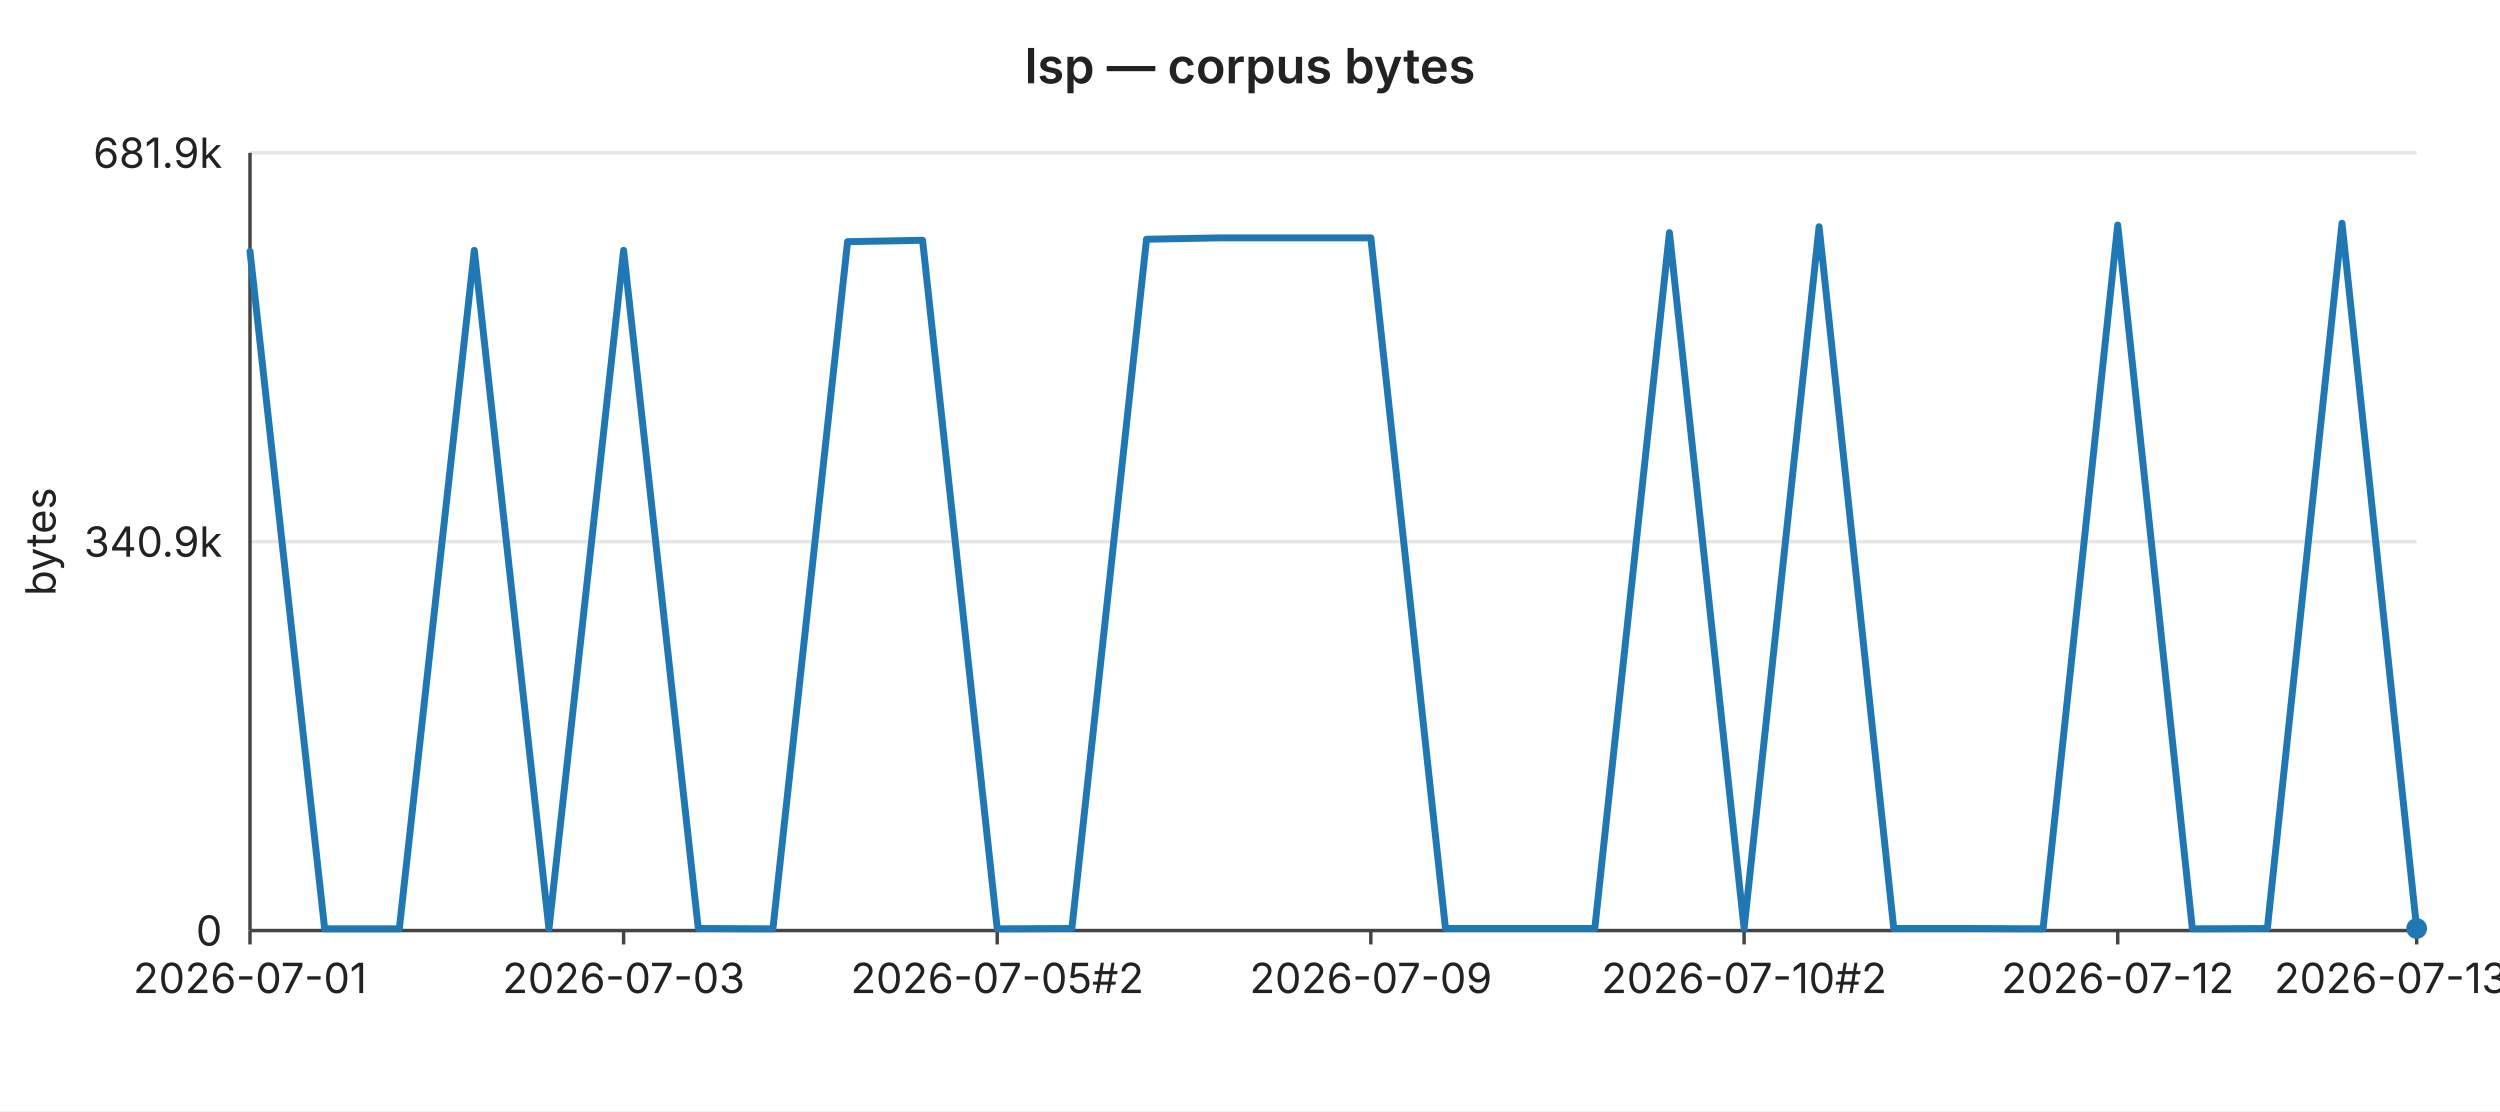
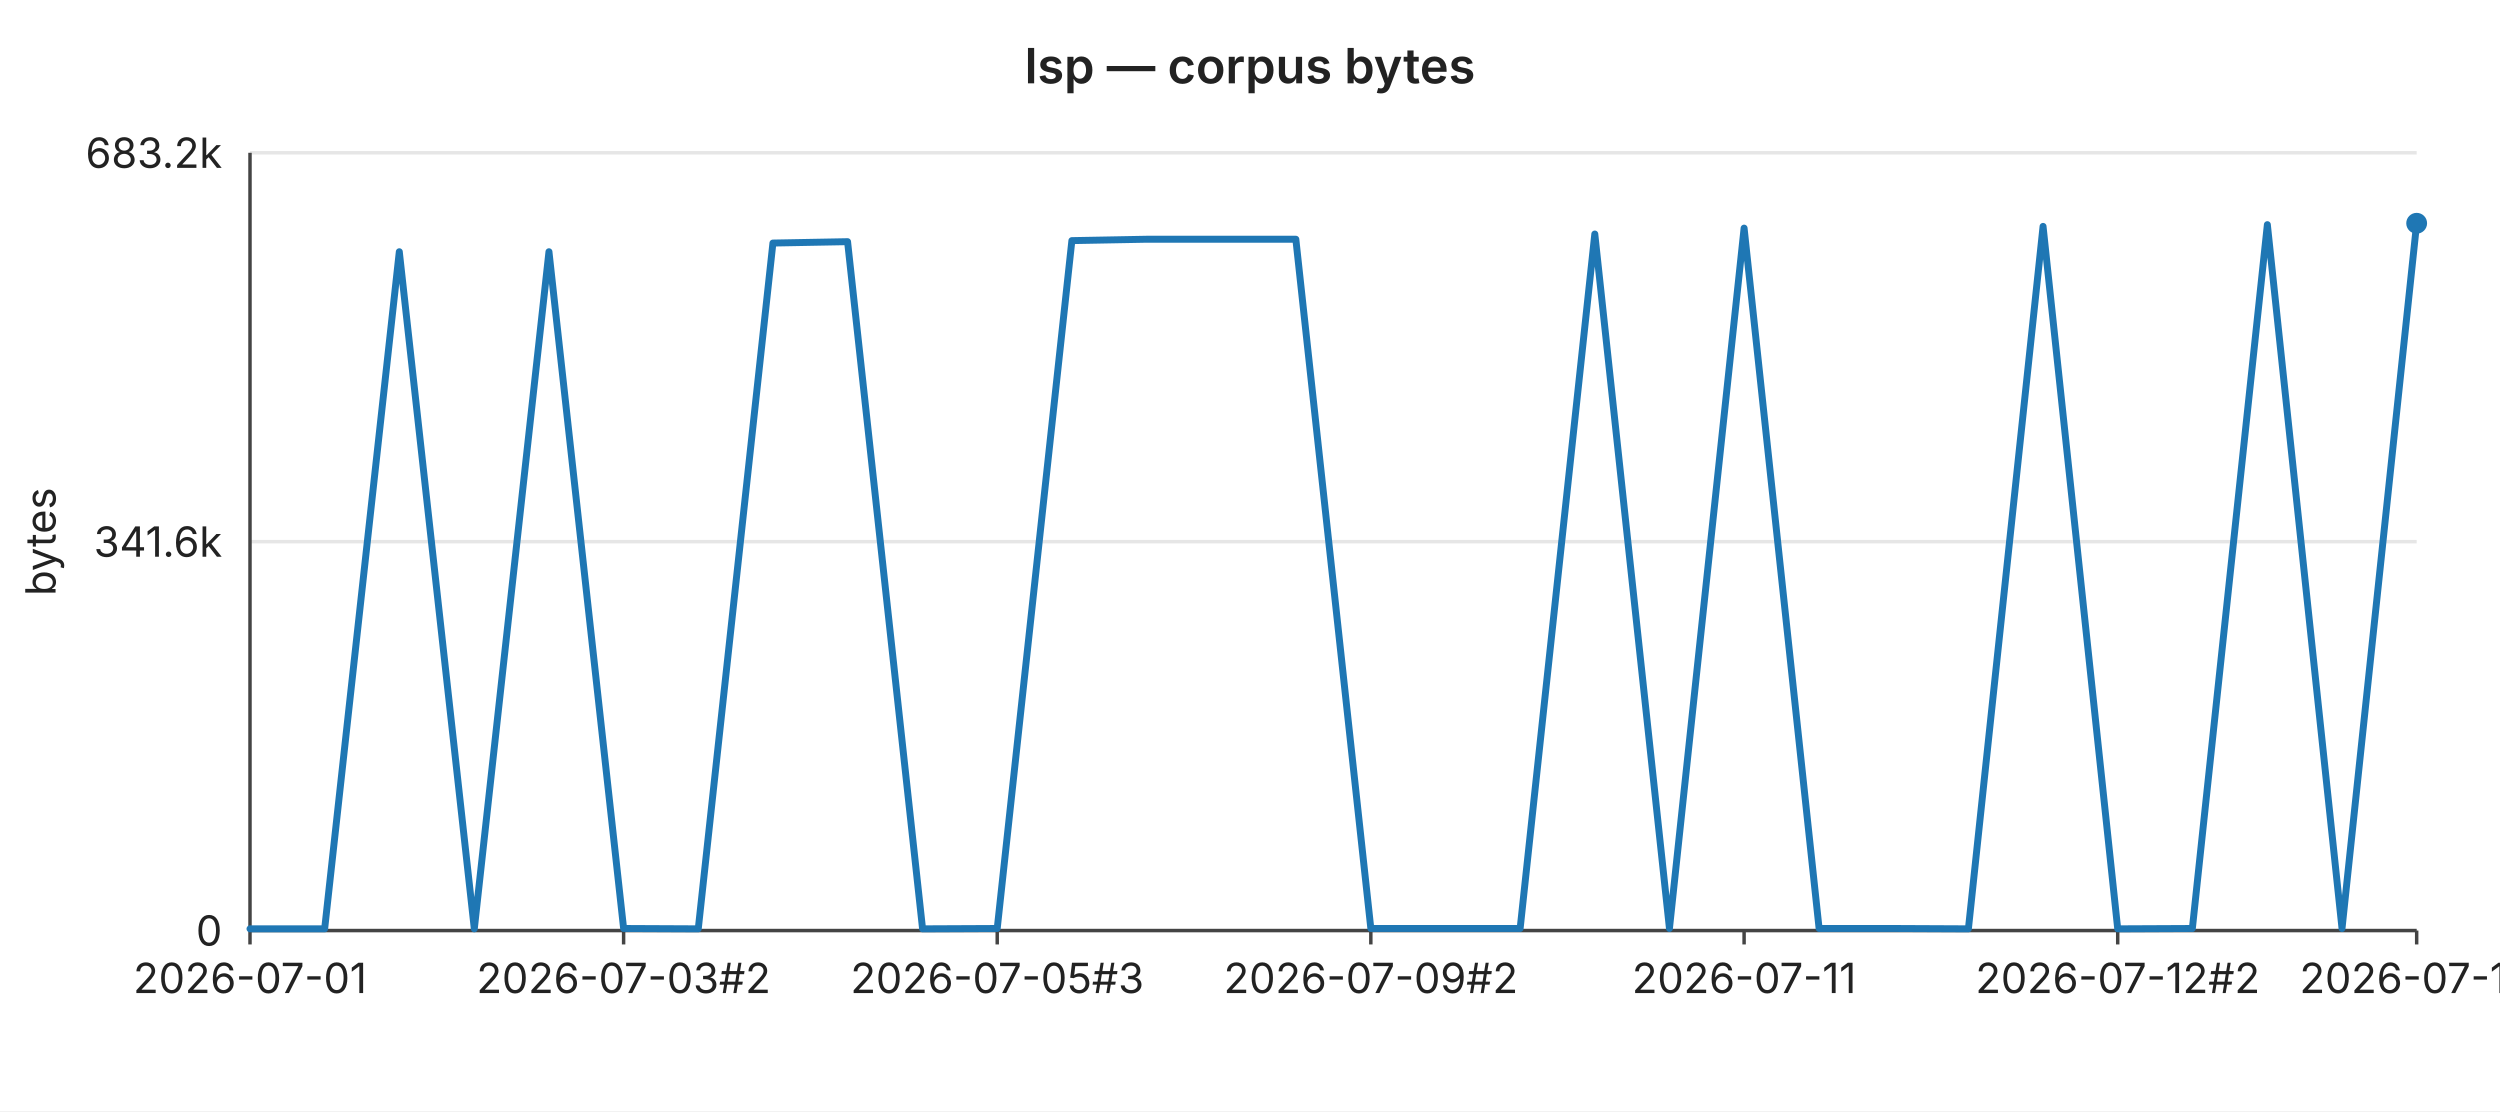
<svg xmlns="http://www.w3.org/2000/svg" width="720" height="320" viewBox="0 0 720 320" font-family="-apple-system,BlinkMacSystemFont,Segoe UI,sans-serif" font-size="12">
  <rect width="720" height="320" fill="#ffffff" />
  <text x="360" y="24" text-anchor="middle" font-size="14" font-weight="600" fill="#222">lsp — corpus bytes</text>
  <line x1="72" y1="44.0" x2="696" y2="44.0" stroke="#e6e6e6" stroke-width="1" />
-   <text x="64" y="44.0" text-anchor="end" dominant-baseline="middle" fill="#222">681.9k</text>
+   <text x="64" y="44.0" text-anchor="end" dominant-baseline="middle" fill="#222">683.2k</text>
  <line x1="72" y1="156.0" x2="696" y2="156.0" stroke="#e6e6e6" stroke-width="1" />
-   <text x="64" y="156.0" text-anchor="end" dominant-baseline="middle" fill="#222">340.9k</text>
+   <text x="64" y="156.0" text-anchor="end" dominant-baseline="middle" fill="#222">341.6k</text>
  <line x1="72" y1="268.0" x2="696" y2="268.0" stroke="#e6e6e6" stroke-width="1" />
  <text x="64" y="268.0" text-anchor="end" dominant-baseline="middle" fill="#222">0</text>
  <text x="16" y="156" text-anchor="middle" fill="#222" transform="rotate(-90 16 156)">bytes</text>
  <line x1="72" y1="44" x2="72" y2="268" stroke="#444" stroke-width="1" />
  <line x1="72" y1="268" x2="696" y2="268" stroke="#444" stroke-width="1" />
  <line x1="72.0" y1="268" x2="72.0" y2="272" stroke="#444" stroke-width="1" />
  <text x="72.0" y="286" text-anchor="middle" fill="#222">2026-07-01</text>
  <line x1="179.6" y1="268" x2="179.6" y2="272" stroke="#444" stroke-width="1" />
-   <text x="179.6" y="286" text-anchor="middle" fill="#222">2026-07-03</text>
+   <text x="179.6" y="286" text-anchor="middle" fill="#222">2026-07-03#2</text>
  <line x1="287.2" y1="268" x2="287.2" y2="272" stroke="#444" stroke-width="1" />
-   <text x="287.2" y="286" text-anchor="middle" fill="#222">2026-07-05#2</text>
+   <text x="287.2" y="286" text-anchor="middle" fill="#222">2026-07-05#3</text>
  <line x1="394.8" y1="268" x2="394.8" y2="272" stroke="#444" stroke-width="1" />
-   <text x="394.8" y="286" text-anchor="middle" fill="#222">2026-07-09</text>
+   <text x="394.8" y="286" text-anchor="middle" fill="#222">2026-07-09#2</text>
  <line x1="502.3" y1="268" x2="502.3" y2="272" stroke="#444" stroke-width="1" />
-   <text x="502.3" y="286" text-anchor="middle" fill="#222">2026-07-10#2</text>
+   <text x="502.3" y="286" text-anchor="middle" fill="#222">2026-07-11</text>
  <line x1="609.9" y1="268" x2="609.9" y2="272" stroke="#444" stroke-width="1" />
-   <text x="609.9" y="286" text-anchor="middle" fill="#222">2026-07-12</text>
+   <text x="609.9" y="286" text-anchor="middle" fill="#222">2026-07-12#2</text>
  <line x1="696.0" y1="268" x2="696.0" y2="272" stroke="#444" stroke-width="1" />
-   <text x="696.0" y="286" text-anchor="middle" fill="#222">2026-07-13#2</text>
-   <polyline fill="none" stroke="#1f77b4" stroke-width="2" stroke-linejoin="round" stroke-linecap="round" points="72.0,72.4 93.5,267.5 115.0,267.5 136.6,72.1 158.1,267.5 179.6,72.1 201.1,267.4 222.6,267.5 244.1,69.6 265.7,69.2 287.2,267.5 308.7,267.4 330.2,68.9 351.7,68.5 373.2,68.5 394.8,68.5 416.3,267.4 437.8,267.4 459.3,267.4 480.8,67.0 502.3,267.4 523.9,65.3 545.4,267.4 566.9,267.4 588.4,267.5 609.9,64.8 631.4,267.5 653.0,267.4 674.5,64.3 696.0,267.4" />
-   <circle cx="696.0" cy="267.4" r="3" fill="#1f77b4" />
+   <text x="696.0" y="286" text-anchor="middle" fill="#222">2026-07-14</text>
+   <polyline fill="none" stroke="#1f77b4" stroke-width="2" stroke-linejoin="round" stroke-linecap="round" points="72.0,267.5 93.5,267.5 115.0,72.5 136.6,267.5 158.1,72.5 179.6,267.4 201.1,267.5 222.6,70.0 244.1,69.6 265.7,267.5 287.2,267.4 308.7,69.3 330.2,68.9 351.7,68.9 373.2,68.9 394.8,267.4 416.3,267.4 437.8,267.4 459.3,67.4 480.8,267.4 502.3,65.7 523.9,267.4 545.4,267.4 566.9,267.5 588.4,65.2 609.9,267.5 631.4,267.4 653.0,64.7 674.5,267.4 696.0,64.3" />
+   <circle cx="696.0" cy="64.3" r="3" fill="#1f77b4" />
</svg>
